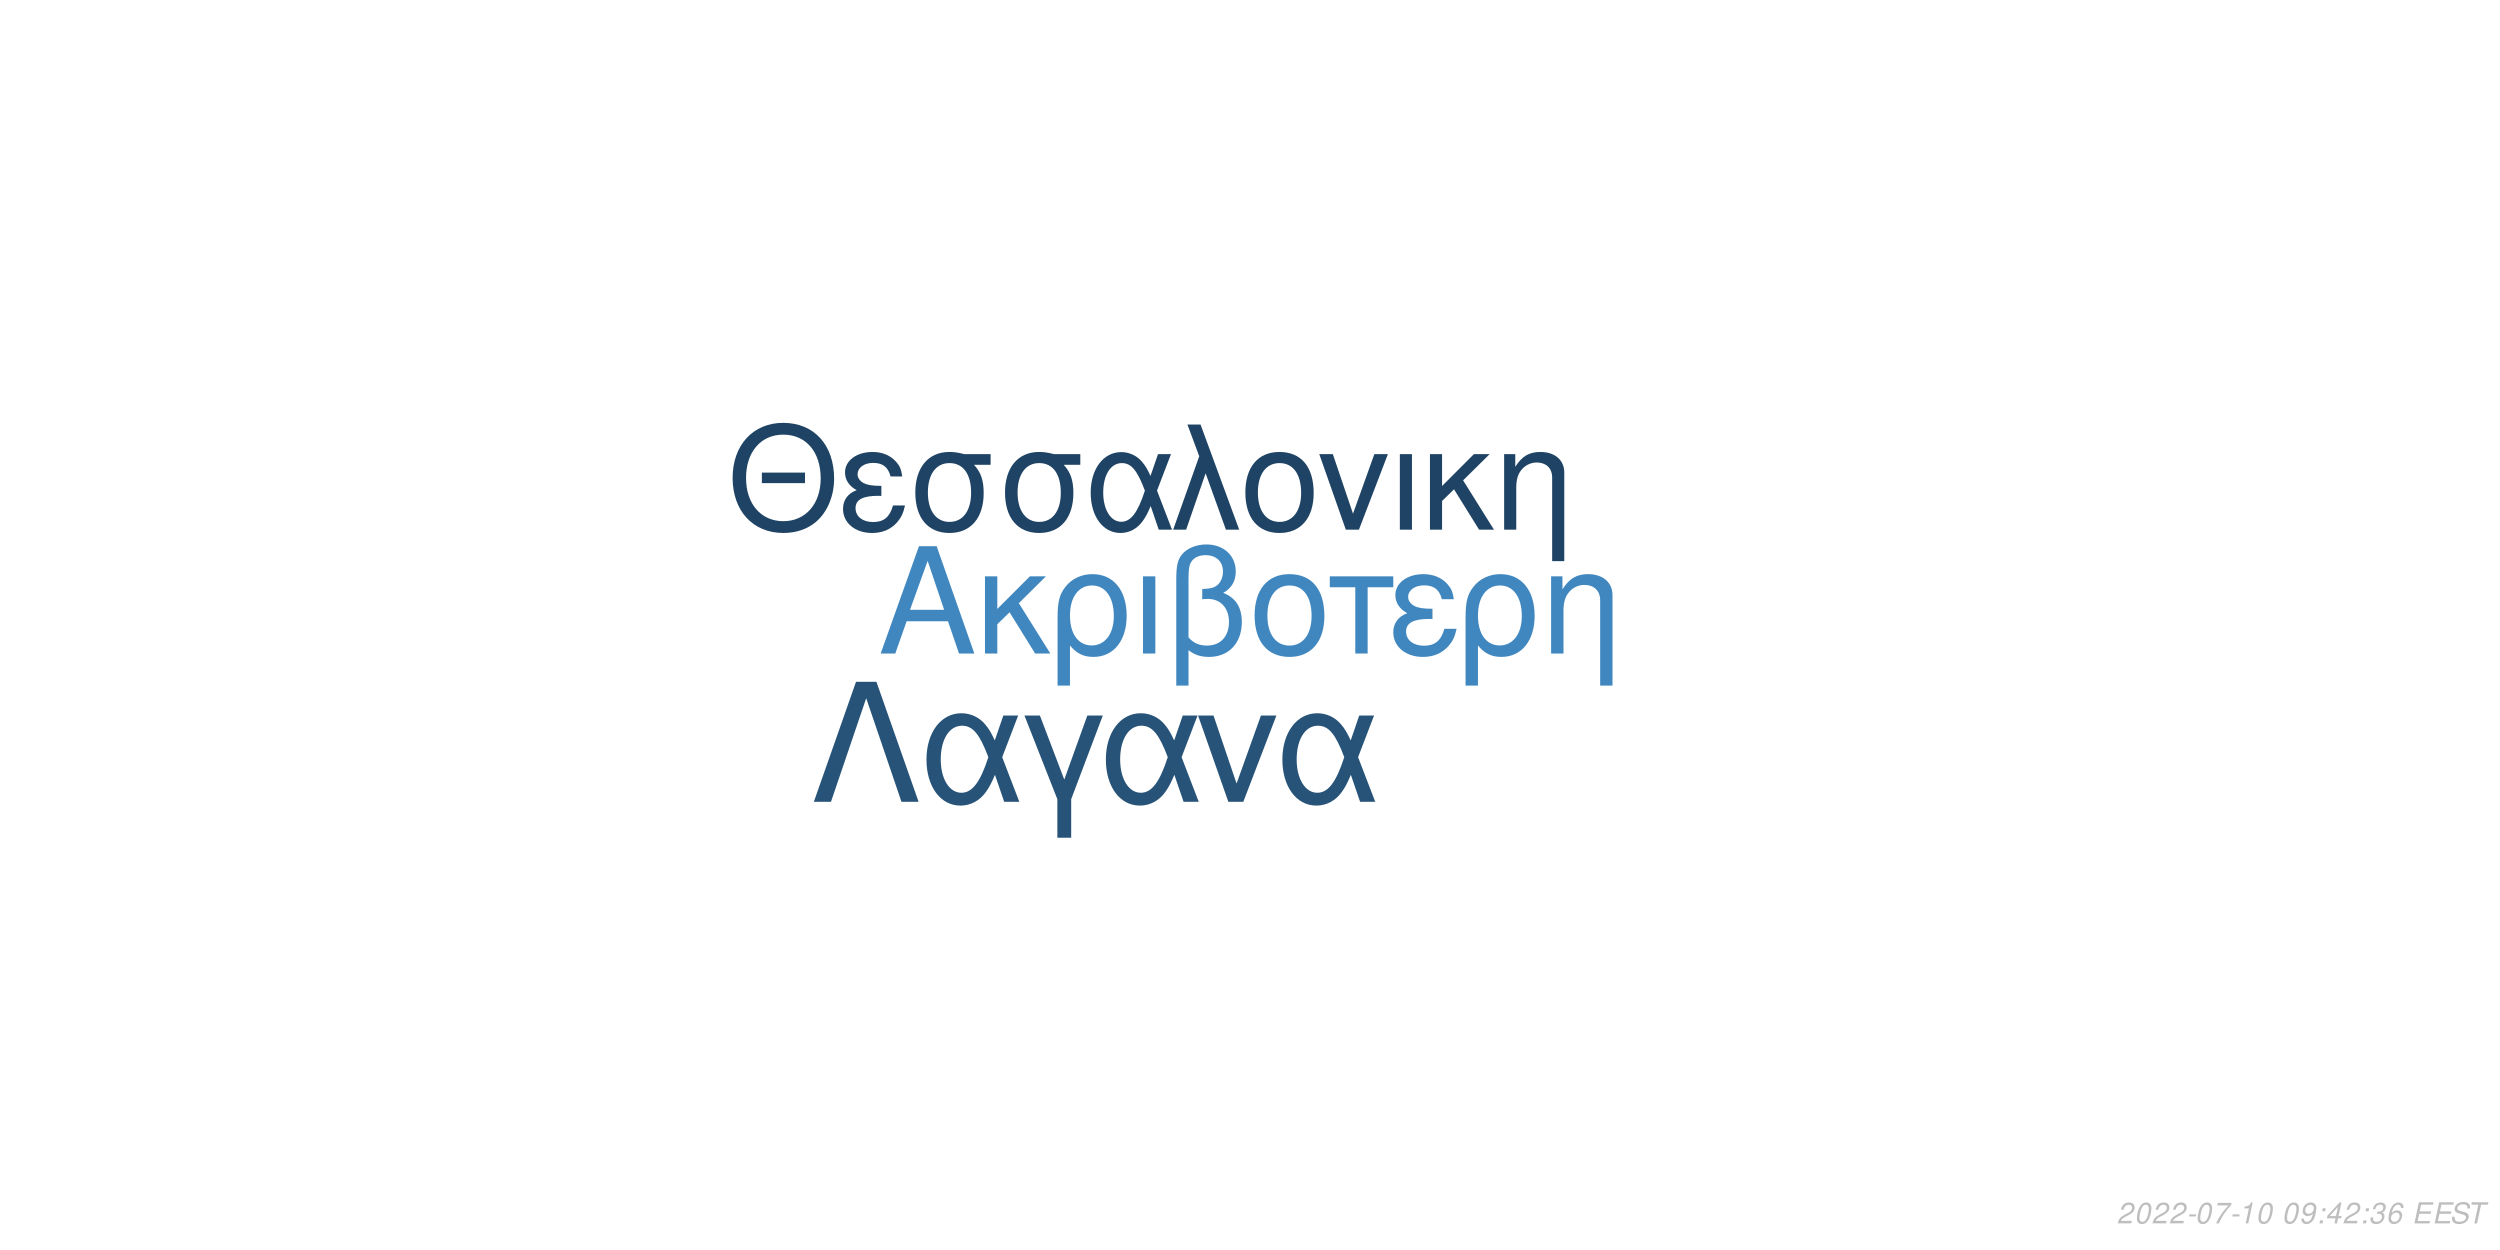
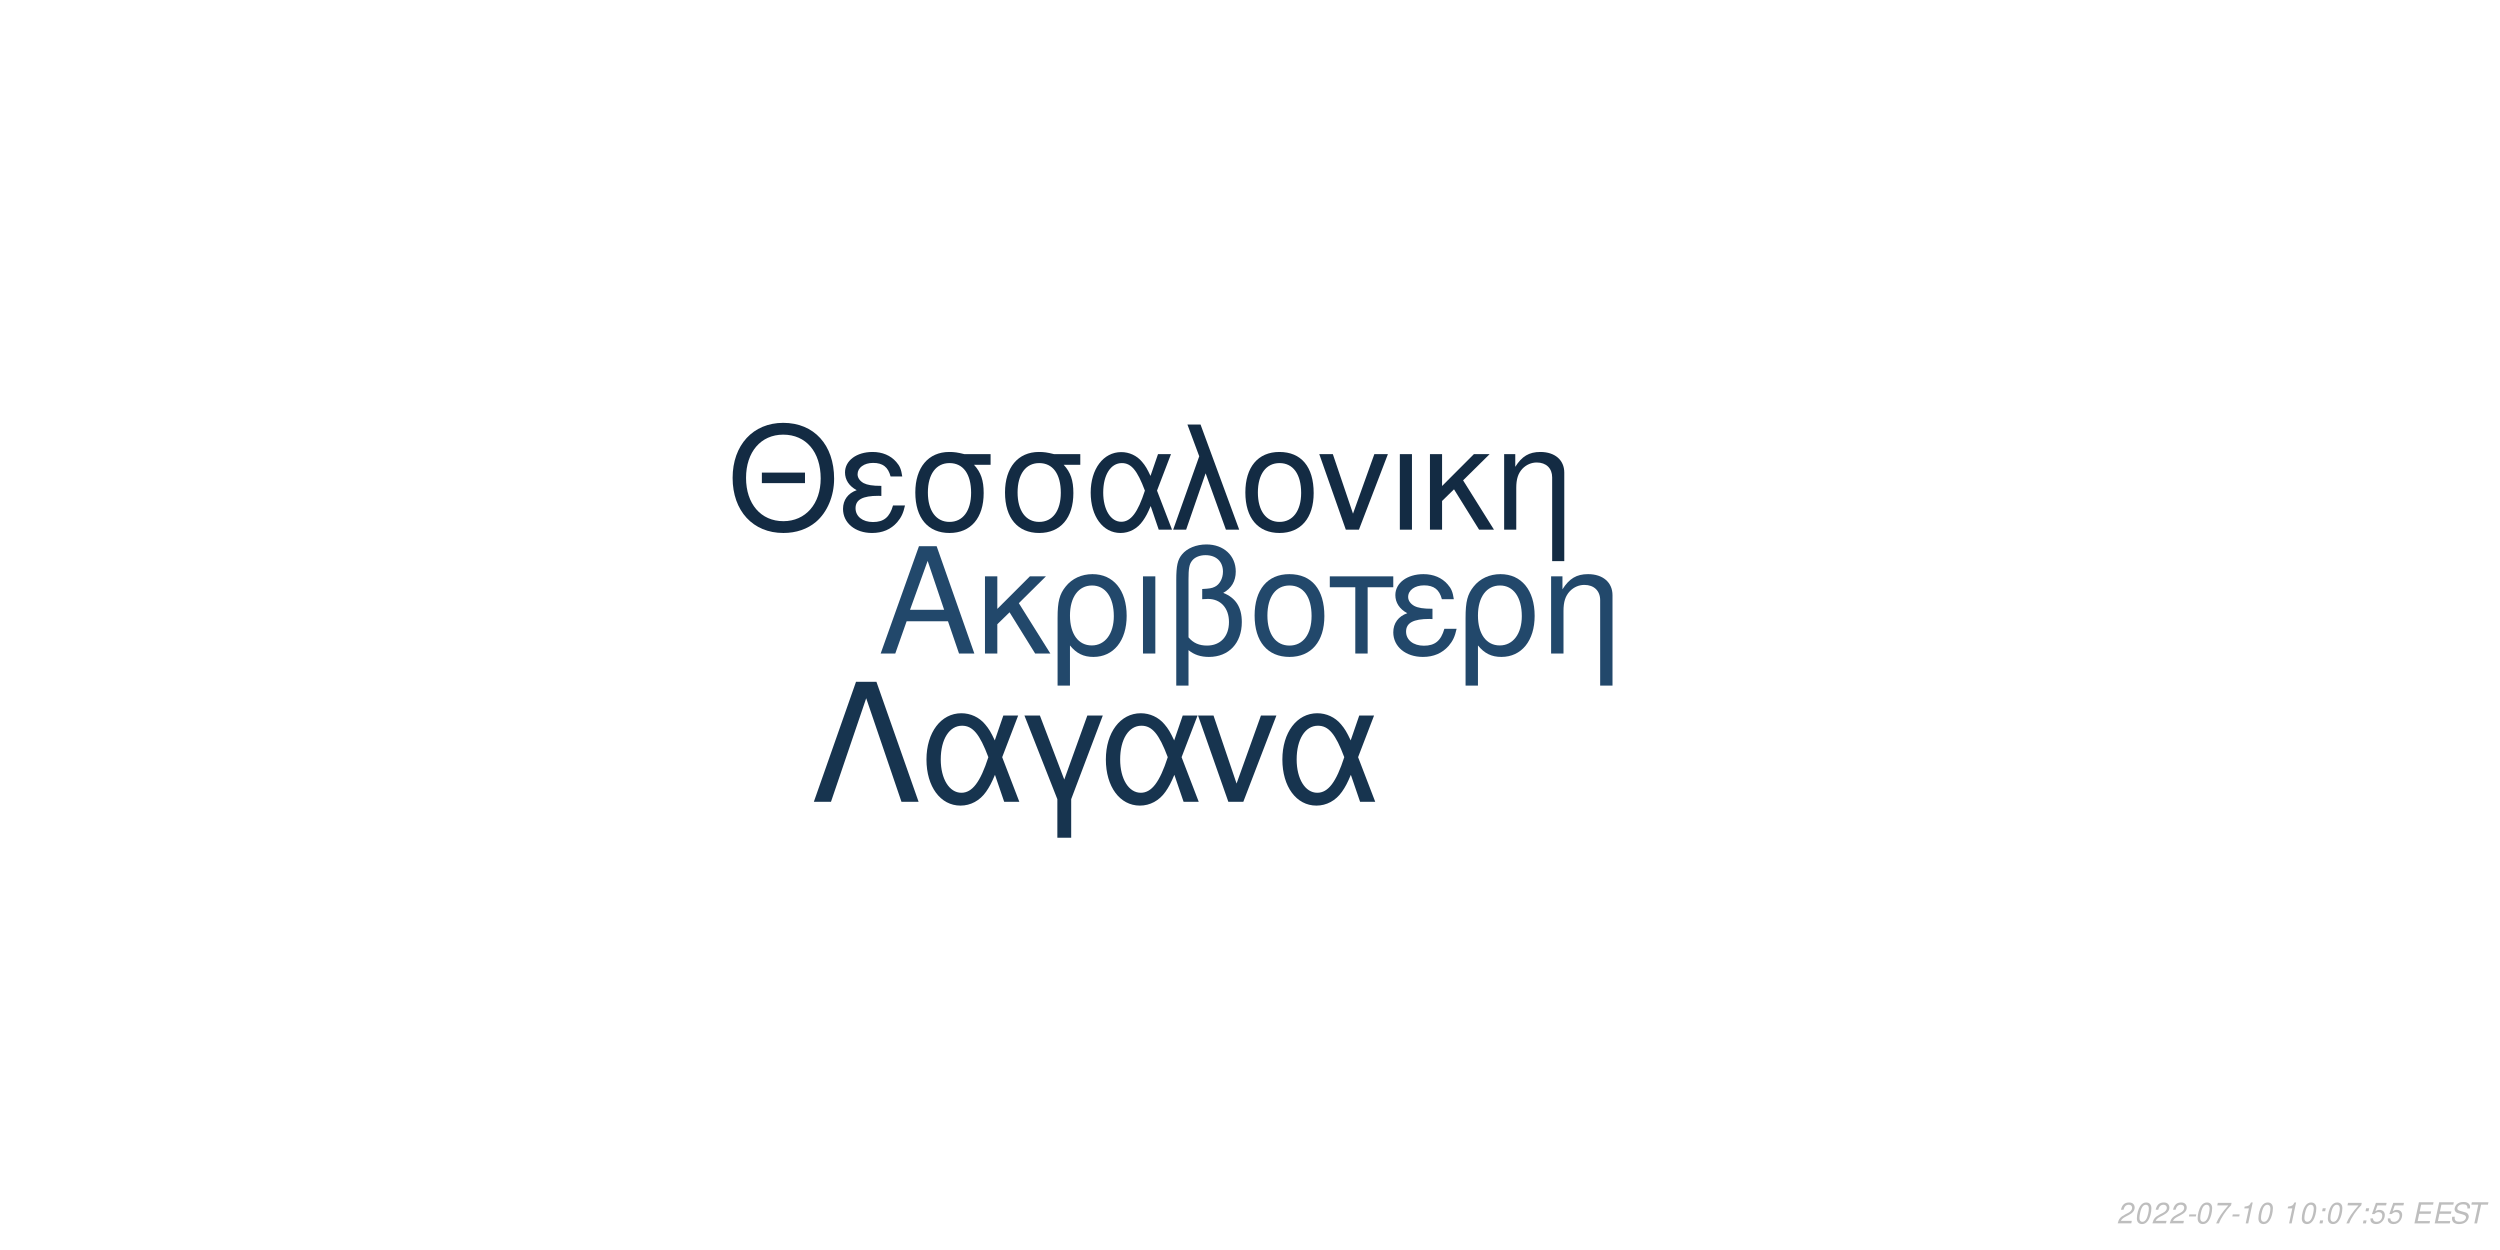
<svg xmlns="http://www.w3.org/2000/svg" xmlns:xlink="http://www.w3.org/1999/xlink" width="864pt" height="432pt" viewBox="0 0 864 432" version="1.1">
  <defs>
    <g>
      <symbol overflow="visible" id="glyph0-0">
        <path style="stroke:none;" d="" />
      </symbol>
      <symbol overflow="visible" id="glyph0-1">
        <path style="stroke:none;" d="M 24.125 -11.141 L 27.938 0 L 33.234 0 L 20.203 -37.094 L 14.094 -37.094 L 0.859 0 L 5.906 0 L 9.828 -11.141 Z M 22.797 -15.109 L 11 -15.109 L 17.094 -32.016 Z M 22.797 -15.109 " />
      </symbol>
      <symbol overflow="visible" id="glyph0-2">
        <path style="stroke:none;" d="M 7.172 -15.422 L 7.172 -26.672 L 2.906 -26.672 L 2.906 0 L 7.172 0 L 7.172 -10.125 L 11.406 -14.25 L 20.25 0 L 25.5 0 L 14.609 -17.406 L 23.969 -26.672 L 18.422 -26.672 Z M 7.172 -15.422 " />
      </symbol>
      <symbol overflow="visible" id="glyph0-3">
        <path style="stroke:none;" d="M 3 11.094 L 7.281 11.094 L 7.281 -2.797 C 9.516 -0.047 11.953 1.172 15.375 1.172 C 22.344 1.172 26.875 -4.422 26.875 -13.031 C 26.875 -21.891 22.297 -27.438 15.062 -27.438 C 11.297 -27.438 7.984 -25.906 5.797 -23.156 C 3.672 -20.516 3 -17.969 3 -12.359 Z M 14.906 -23.516 C 19.547 -23.516 22.438 -19.438 22.438 -12.922 C 22.438 -6.812 19.391 -2.797 14.812 -2.797 C 10.172 -2.797 7.281 -6.766 7.281 -13.125 C 7.281 -19.484 10.234 -23.516 14.906 -23.516 Z M 14.906 -23.516 " />
      </symbol>
      <symbol overflow="visible" id="glyph0-4">
        <path style="stroke:none;" d="M 3.516 0 L 7.781 0 L 7.781 -26.672 L 3.516 -26.672 Z M 3.516 0 " />
      </symbol>
      <symbol overflow="visible" id="glyph0-5">
        <path style="stroke:none;" d="M 4.016 11.094 L 8.25 11.094 L 8.25 -1.172 C 10.172 0.406 12.422 1.172 15.312 1.172 C 22.188 1.172 26.672 -3.609 26.672 -10.891 C 26.672 -15.984 24.578 -19.234 20.25 -20.969 C 23.109 -22.547 24.578 -25.031 24.578 -28.344 C 24.578 -33.844 20.406 -37.703 14.453 -37.703 C 10.938 -37.703 7.734 -36.391 6 -34.25 C 4.484 -32.422 4.016 -30.328 4.016 -25.391 Z M 8.25 -25.656 C 8.25 -29.359 8.5 -30.844 9.469 -32.062 C 10.375 -33.281 12.156 -34 14.094 -34 C 17.812 -34 20.156 -31.812 20.156 -28.297 C 20.156 -25.953 18.984 -23.812 17.297 -23.047 C 16.281 -22.547 15.469 -22.438 12.984 -22.297 L 12.984 -18.781 C 13.734 -18.828 14.344 -18.875 14.969 -18.875 C 19.344 -18.875 22.234 -15.719 22.234 -10.891 C 22.234 -5.906 19.281 -2.75 14.656 -2.75 C 11.953 -2.75 9.922 -3.609 8.25 -5.594 Z M 8.25 -25.656 " />
      </symbol>
      <symbol overflow="visible" id="glyph0-6">
        <path style="stroke:none;" d="M 14.094 -27.438 C 6.562 -27.438 2.094 -22.094 2.094 -13.125 C 2.094 -4.125 6.562 1.172 14.141 1.172 C 21.672 1.172 26.203 -4.172 26.203 -12.922 C 26.203 -22.188 21.828 -27.438 14.094 -27.438 Z M 14.141 -23.516 C 18.938 -23.516 21.781 -19.594 21.781 -12.984 C 21.781 -6.672 18.828 -2.75 14.141 -2.75 C 9.422 -2.75 6.516 -6.672 6.516 -13.125 C 6.516 -19.594 9.422 -23.516 14.141 -23.516 Z M 14.141 -23.516 " />
      </symbol>
      <symbol overflow="visible" id="glyph0-7">
        <path style="stroke:none;" d="M 7.891 0 L 12.156 0 L 12.156 -22.906 L 21.016 -22.906 L 21.016 -26.672 L -0.922 -26.672 L -0.922 -22.906 L 7.891 -22.906 Z M 7.891 0 " />
      </symbol>
      <symbol overflow="visible" id="glyph0-8">
        <path style="stroke:none;" d="M 14.562 -15.469 C 11.344 -15.469 9.562 -15.781 8.297 -16.438 C 6.922 -17.203 6.156 -18.328 6.156 -19.547 C 6.156 -21.891 8.453 -23.562 11.656 -23.562 C 15.062 -23.562 16.953 -22.094 17.812 -18.781 L 21.938 -18.781 C 21.578 -21.266 21.062 -22.5 19.797 -23.922 C 17.812 -26.203 14.906 -27.438 11.453 -27.438 C 5.797 -27.438 1.734 -24.375 1.734 -20.203 C 1.734 -17.609 3.156 -15.375 5.859 -13.938 C 2.797 -12.875 1.016 -10.484 1.016 -7.328 C 1.016 -2.391 5.297 1.172 11.25 1.172 C 14.969 1.172 17.906 -0.109 20.156 -2.641 C 21.578 -4.328 22.297 -5.797 22.906 -8.547 L 18.672 -8.547 C 17.5 -4.422 15.422 -2.703 11.609 -2.703 C 7.938 -2.703 5.438 -4.688 5.438 -7.578 C 5.438 -10.578 7.938 -11.953 13.484 -11.953 C 13.641 -11.953 14.094 -11.953 14.562 -11.906 Z M 14.562 -15.469 " />
      </symbol>
      <symbol overflow="visible" id="glyph0-9">
        <path style="stroke:none;" d="M 3.562 -26.672 L 3.562 0 L 7.844 0 L 7.844 -14.703 C 7.844 -17.906 8.5 -19.891 10.031 -21.531 C 11.406 -22.953 13.188 -23.719 15.062 -23.719 C 18.375 -23.719 20.516 -21.672 20.516 -18.469 L 20.516 11.094 L 24.781 11.094 L 24.781 -20.156 C 24.781 -24.578 21.469 -27.438 16.328 -27.438 C 12.359 -27.438 9.828 -25.906 7.484 -22.188 L 7.484 -26.672 Z M 3.562 -26.672 " />
      </symbol>
      <symbol overflow="visible" id="glyph1-0">
        <path style="stroke:none;" d="" />
      </symbol>
      <symbol overflow="visible" id="glyph1-1">
        <path style="stroke:none;" d="M 26.859 -19.734 L 11.953 -19.734 L 11.953 -16.094 L 26.859 -16.094 Z M 19.328 -36.922 C 8.922 -36.922 1.844 -29.25 1.844 -17.891 C 1.844 -6.484 8.875 1.141 19.391 1.141 C 23.812 1.141 27.703 -0.203 30.641 -2.688 C 34.578 -6.031 36.922 -11.656 36.922 -17.594 C 36.922 -29.297 30 -36.922 19.328 -36.922 Z M 19.328 -32.844 C 27.203 -32.844 32.281 -26.906 32.281 -17.688 C 32.281 -8.922 27.062 -2.938 19.391 -2.938 C 11.609 -2.938 6.484 -8.922 6.484 -17.891 C 6.484 -26.859 11.609 -32.844 19.328 -32.844 Z M 19.328 -32.844 " />
      </symbol>
      <symbol overflow="visible" id="glyph1-2">
        <path style="stroke:none;" d="M 14.25 -15.141 C 11.109 -15.141 9.375 -15.453 8.125 -16.094 C 6.781 -16.844 6.031 -17.938 6.031 -19.141 C 6.031 -21.422 8.266 -23.078 11.406 -23.078 C 14.75 -23.078 16.594 -21.625 17.438 -18.391 L 21.469 -18.391 C 21.125 -20.828 20.625 -22.031 19.391 -23.422 C 17.438 -25.656 14.594 -26.859 11.219 -26.859 C 5.688 -26.859 1.688 -23.875 1.688 -19.781 C 1.688 -17.234 3.094 -15.047 5.734 -13.656 C 2.734 -12.609 1 -10.266 1 -7.172 C 1 -2.344 5.188 1.141 11.016 1.141 C 14.656 1.141 17.547 -0.094 19.734 -2.594 C 21.125 -4.234 21.828 -5.688 22.422 -8.375 L 18.281 -8.375 C 17.141 -4.328 15.094 -2.641 11.359 -2.641 C 7.766 -2.641 5.328 -4.578 5.328 -7.422 C 5.328 -10.359 7.766 -11.703 13.203 -11.703 C 13.359 -11.703 13.797 -11.703 14.25 -11.656 Z M 14.25 -15.141 " />
      </symbol>
      <symbol overflow="visible" id="glyph1-3">
        <path style="stroke:none;" d="M 29 -26.109 L 19.938 -26.109 C 17.594 -26.703 16.438 -26.859 14.703 -26.859 C 7.469 -26.859 2.984 -21.469 2.984 -12.859 C 2.984 -4.031 7.375 1.141 14.797 1.141 C 22.172 1.141 26.609 -4.078 26.609 -12.656 C 26.609 -17.047 25.656 -19.828 23.266 -22.422 L 29 -22.422 Z M 14.797 -23.016 C 19.531 -23.016 22.266 -19.234 22.266 -12.75 C 22.266 -6.531 19.438 -2.688 14.797 -2.688 C 10.172 -2.688 7.328 -6.531 7.328 -12.859 C 7.328 -19.188 10.172 -23.016 14.797 -23.016 Z M 14.797 -23.016 " />
      </symbol>
      <symbol overflow="visible" id="glyph1-4">
        <path style="stroke:none;" d="M 29.344 -26.109 L 24.859 -26.109 L 22.266 -18.578 C 21.125 -21.031 20.484 -22.125 19.328 -23.469 C 17.547 -25.609 14.906 -26.812 12.156 -26.812 C 5.984 -26.812 1.594 -20.984 1.594 -12.812 C 1.594 -4.578 5.828 1.141 11.906 1.141 C 14.953 1.141 17.734 -0.344 19.625 -3.047 C 20.672 -4.531 21.281 -5.688 22.328 -8.172 L 25.109 0 L 29.703 0 L 24.516 -13.5 Z M 20.328 -13.5 C 17.891 -5.922 15.453 -2.734 12.156 -2.734 C 8.516 -2.734 5.922 -6.922 5.922 -12.812 C 5.922 -18.938 8.516 -23.016 12.359 -23.016 C 15.594 -23.016 17.688 -20.531 20.328 -13.5 Z M 20.328 -13.5 " />
      </symbol>
      <symbol overflow="visible" id="glyph1-5">
        <path style="stroke:none;" d="M 1.094 0 L 5.578 0 L 12.312 -19.484 L 19.328 0 L 23.922 0 L 10.562 -36.328 L 6.031 -36.328 L 10.109 -25.359 Z M 1.094 0 " />
      </symbol>
      <symbol overflow="visible" id="glyph1-6">
        <path style="stroke:none;" d="M 13.797 -26.859 C 6.422 -26.859 2.047 -21.625 2.047 -12.859 C 2.047 -4.031 6.422 1.141 13.859 1.141 C 21.234 1.141 25.656 -4.078 25.656 -12.656 C 25.656 -21.719 21.375 -26.859 13.797 -26.859 Z M 13.859 -23.016 C 18.531 -23.016 21.328 -19.188 21.328 -12.703 C 21.328 -6.531 18.438 -2.688 13.859 -2.688 C 9.219 -2.688 6.375 -6.531 6.375 -12.859 C 6.375 -19.188 9.219 -23.016 13.859 -23.016 Z M 13.859 -23.016 " />
      </symbol>
      <symbol overflow="visible" id="glyph1-7">
        <path style="stroke:none;" d="M 14.297 0 L 24.312 -26.109 L 19.625 -26.109 L 12.25 -5.531 L 5.281 -26.109 L 0.594 -26.109 L 9.766 0 Z M 14.297 0 " />
      </symbol>
      <symbol overflow="visible" id="glyph1-8">
        <path style="stroke:none;" d="M 3.438 0 L 7.625 0 L 7.625 -26.109 L 3.438 -26.109 Z M 3.438 0 " />
      </symbol>
      <symbol overflow="visible" id="glyph1-9">
        <path style="stroke:none;" d="M 7.031 -15.094 L 7.031 -26.109 L 2.844 -26.109 L 2.844 0 L 7.031 0 L 7.031 -9.922 L 11.156 -13.953 L 19.828 0 L 24.969 0 L 14.297 -17.047 L 23.469 -26.109 L 18.031 -26.109 Z M 7.031 -15.094 " />
      </symbol>
      <symbol overflow="visible" id="glyph1-10">
        <path style="stroke:none;" d="M 3.484 -26.109 L 3.484 0 L 7.672 0 L 7.672 -14.406 C 7.672 -17.547 8.328 -19.484 9.812 -21.078 C 11.156 -22.469 12.906 -23.219 14.75 -23.219 C 17.984 -23.219 20.078 -21.234 20.078 -18.094 L 20.078 10.859 L 24.266 10.859 L 24.266 -19.734 C 24.266 -24.062 21.031 -26.859 16 -26.859 C 12.109 -26.859 9.609 -25.359 7.328 -21.719 L 7.328 -26.109 Z M 3.484 -26.109 " />
      </symbol>
      <symbol overflow="visible" id="glyph2-0">
        <path style="stroke:none;" d="" />
      </symbol>
      <symbol overflow="visible" id="glyph2-1">
        <path style="stroke:none;" d="M 22.531 -41.484 L 15.484 -41.484 L 0.906 0 L 6.828 0 L 19 -35.797 L 31.188 0 L 37.109 0 Z M 22.531 -41.484 " />
      </symbol>
      <symbol overflow="visible" id="glyph2-2">
        <path style="stroke:none;" d="M 33.516 -29.812 L 28.391 -29.812 L 25.438 -21.219 C 24.125 -24.016 23.391 -25.266 22.078 -26.797 C 20.031 -29.25 17.016 -30.609 13.891 -30.609 C 6.828 -30.609 1.828 -23.953 1.828 -14.625 C 1.828 -5.234 6.656 1.312 13.594 1.312 C 17.078 1.312 20.266 -0.391 22.422 -3.469 C 23.609 -5.172 24.297 -6.484 25.5 -9.328 L 28.688 0 L 33.922 0 L 28 -15.422 Z M 23.219 -15.422 C 20.422 -6.766 17.641 -3.125 13.891 -3.125 C 9.734 -3.125 6.766 -7.906 6.766 -14.625 C 6.766 -21.625 9.734 -26.297 14.109 -26.297 C 17.812 -26.297 20.203 -23.453 23.219 -15.422 Z M 23.219 -15.422 " />
      </symbol>
      <symbol overflow="visible" id="glyph2-3">
        <path style="stroke:none;" d="M 12.062 12.406 L 16.844 12.406 L 16.844 -0.906 L 27.766 -29.812 L 22.422 -29.812 L 14.453 -7.688 L 6.031 -29.812 L 0.688 -29.812 L 12.062 -0.906 Z M 12.062 12.406 " />
      </symbol>
      <symbol overflow="visible" id="glyph2-4">
        <path style="stroke:none;" d="M 16.328 0 L 27.766 -29.812 L 22.422 -29.812 L 14 -6.312 L 6.031 -29.812 L 0.688 -29.812 L 11.156 0 Z M 16.328 0 " />
      </symbol>
      <symbol overflow="visible" id="glyph3-0">
        <path style="stroke:none;" d="" />
      </symbol>
      <symbol overflow="visible" id="glyph3-1">
        <path style="stroke:none;" d="M 5.234 -0.875 L 1.469 -0.875 C 1.641 -1.375 2.203 -1.891 3.109 -2.344 L 4.234 -2.938 C 5.562 -3.625 6.219 -4.469 6.219 -5.484 C 6.219 -5.938 6.062 -6.359 5.797 -6.656 C 5.469 -7.047 4.984 -7.234 4.312 -7.234 C 2.766 -7.234 1.891 -6.453 1.484 -4.734 L 2.375 -4.734 C 2.484 -5.188 2.609 -5.484 2.797 -5.75 C 3.094 -6.203 3.609 -6.453 4.188 -6.453 C 4.891 -6.453 5.344 -6.031 5.344 -5.375 C 5.344 -4.703 4.859 -4.094 4.016 -3.656 L 2.984 -3.125 C 1.234 -2.188 0.797 -1.656 0.344 -0.016 L 5.047 -0.016 Z M 5.234 -0.875 " />
      </symbol>
      <symbol overflow="visible" id="glyph3-2">
        <path style="stroke:none;" d="M 4.203 -7.234 C 3.375 -7.234 2.688 -6.812 2.125 -5.984 C 1.484 -5.047 0.984 -3.188 0.984 -1.734 C 0.984 -1.109 1.172 -0.562 1.484 -0.266 C 1.797 0.047 2.281 0.234 2.766 0.234 C 3.625 0.234 4.281 -0.156 4.859 -1.016 C 5.516 -1.953 6 -3.797 6 -5.266 C 6 -6.5 5.328 -7.234 4.203 -7.234 Z M 4.094 -6.453 C 4.734 -6.453 5.125 -5.984 5.125 -5.156 C 5.125 -4.203 4.781 -2.625 4.406 -1.812 C 3.984 -0.938 3.516 -0.547 2.875 -0.547 C 2.25 -0.547 1.875 -1.031 1.875 -1.828 C 1.875 -2.797 2.203 -4.344 2.594 -5.203 C 2.984 -6.047 3.453 -6.453 4.094 -6.453 Z M 4.094 -6.453 " />
      </symbol>
      <symbol overflow="visible" id="glyph3-3">
        <path style="stroke:none;" d="M 3.516 -3.125 L 1.125 -3.125 L 0.969 -2.406 L 3.359 -2.406 Z M 3.516 -3.125 " />
      </symbol>
      <symbol overflow="visible" id="glyph3-4">
        <path style="stroke:none;" d="M 6.703 -7.094 L 1.953 -7.094 L 1.766 -6.219 L 5.594 -6.219 C 3.344 -3.688 2.266 -2.109 1.375 0 L 2.344 0 C 3.031 -1.906 4.828 -4.594 6.547 -6.281 Z M 6.703 -7.094 " />
      </symbol>
      <symbol overflow="visible" id="glyph3-5">
        <path style="stroke:none;" d="M 3.703 -5.188 L 2.594 0 L 3.469 0 L 5.016 -7.234 L 4.438 -7.234 C 3.906 -6.156 3.688 -6.016 2.234 -5.812 L 2.109 -5.188 Z M 3.703 -5.188 " />
      </symbol>
      <symbol overflow="visible" id="glyph3-6">
        <path style="stroke:none;" d="" />
      </symbol>
      <symbol overflow="visible" id="glyph3-7">
-         <path style="stroke:none;" d="M 0.844 -1.656 C 0.844 -1.547 0.844 -1.438 0.844 -1.375 C 0.844 -0.406 1.531 0.234 2.578 0.234 C 3.203 0.234 3.766 0.016 4.297 -0.438 C 4.938 -1 5.312 -1.656 5.594 -2.719 C 5.844 -3.672 6.016 -4.766 6.016 -5.375 C 6.016 -5.844 5.844 -6.328 5.547 -6.656 C 5.203 -7.031 4.703 -7.234 4.062 -7.234 C 2.516 -7.234 1.297 -5.938 1.297 -4.266 C 1.297 -3.203 1.984 -2.547 3.047 -2.547 C 3.484 -2.547 3.953 -2.672 4.281 -2.891 C 4.406 -2.984 4.547 -3.078 4.828 -3.344 C 4.438 -1.484 3.703 -0.547 2.703 -0.547 C 2.109 -0.547 1.719 -0.938 1.719 -1.547 L 1.719 -1.656 Z M 3.953 -6.453 C 4.625 -6.453 5.141 -5.953 5.141 -5.281 C 5.141 -4.188 4.312 -3.312 3.297 -3.312 C 2.594 -3.312 2.172 -3.734 2.172 -4.453 C 2.172 -5.562 2.984 -6.453 3.953 -6.453 Z M 3.953 -6.453 " />
+         <path style="stroke:none;" d="M 2.359 -1.031 L 1.312 -1.031 L 1.094 0 L 2.141 0 Z M 3.266 -5.234 L 2.219 -5.234 L 2 -4.203 L 3.047 -4.203 Z M 3.266 -5.234 " />
      </symbol>
      <symbol overflow="visible" id="glyph3-8">
-         <path style="stroke:none;" d="M 2.359 -1.031 L 1.312 -1.031 L 1.094 0 L 2.141 0 Z M 3.266 -5.234 L 2.219 -5.234 L 2 -4.203 L 3.047 -4.203 Z M 3.266 -5.234 " />
+         <path style="stroke:none;" d="M 6.297 -7.094 L 2.594 -7.094 L 1.234 -3.234 L 2.047 -3.234 C 2.656 -3.766 2.938 -3.906 3.531 -3.906 C 4.328 -3.906 4.797 -3.453 4.797 -2.688 C 4.797 -1.438 3.969 -0.547 2.828 -0.547 C 2.031 -0.547 1.609 -0.938 1.578 -1.734 L 0.703 -1.734 L 0.703 -1.516 C 0.703 -0.938 0.844 -0.547 1.188 -0.266 C 1.562 0.062 2.078 0.234 2.703 0.234 C 3.656 0.234 4.391 -0.156 4.984 -0.922 C 5.422 -1.5 5.672 -2.234 5.672 -2.953 C 5.672 -4 4.938 -4.672 3.812 -4.672 C 3.328 -4.672 2.906 -4.547 2.406 -4.234 L 3.109 -6.219 L 6.109 -6.219 Z M 6.297 -7.094 " />
      </symbol>
      <symbol overflow="visible" id="glyph3-9">
-         <path style="stroke:none;" d="M 3.625 -1.75 L 3.266 0 L 4.141 0 L 4.516 -1.75 L 5.562 -1.75 L 5.734 -2.531 L 4.688 -2.531 L 5.688 -7.234 L 5.016 -7.234 L 0.844 -2.672 L 0.641 -1.75 Z M 3.797 -2.531 L 1.594 -2.531 L 4.469 -5.703 Z M 3.797 -2.531 " />
+         <path style="stroke:none;" d="M 2.547 -3.312 L 6.5 -3.312 L 6.688 -4.141 L 2.719 -4.141 L 3.219 -6.469 L 7.344 -6.469 L 7.516 -7.297 L 2.453 -7.297 L 0.906 0 L 6.125 0 L 6.297 -0.812 L 2.016 -0.812 Z M 2.547 -3.312 " />
      </symbol>
      <symbol overflow="visible" id="glyph3-10">
-         <path style="stroke:none;" d="M 2.922 -3.312 C 3.125 -3.344 3.234 -3.344 3.375 -3.344 C 4.203 -3.344 4.688 -3 4.688 -2.406 C 4.688 -1.312 3.906 -0.547 2.781 -0.547 C 2.047 -0.547 1.594 -0.938 1.594 -1.562 C 1.594 -1.719 1.609 -1.844 1.656 -2.094 L 0.766 -2.094 C 0.734 -1.797 0.719 -1.641 0.719 -1.469 C 0.719 -0.375 1.406 0.234 2.641 0.234 C 3.547 0.234 4.297 -0.078 4.812 -0.656 C 5.266 -1.156 5.562 -1.875 5.562 -2.547 C 5.562 -3.125 5.344 -3.453 4.797 -3.734 C 5.641 -4.234 6.016 -4.844 6.016 -5.734 C 6.016 -6.656 5.312 -7.234 4.203 -7.234 C 3.375 -7.234 2.672 -6.938 2.188 -6.375 C 1.891 -6.031 1.703 -5.641 1.516 -4.906 L 2.391 -4.906 C 2.5 -5.359 2.594 -5.594 2.734 -5.812 C 3.047 -6.234 3.516 -6.453 4.078 -6.453 C 4.734 -6.453 5.141 -6.125 5.141 -5.578 C 5.141 -5.188 5.016 -4.797 4.797 -4.547 C 4.516 -4.234 4 -4.062 3.266 -4.062 L 3.078 -4.062 Z M 2.922 -3.312 " />
+         <path style="stroke:none;" d="M 7.062 -5.156 C 7.125 -5.438 7.141 -5.562 7.141 -5.703 C 7.141 -6.156 6.938 -6.594 6.594 -6.891 C 6.188 -7.25 5.656 -7.406 4.875 -7.406 C 3.844 -7.406 3.047 -7.125 2.5 -6.562 C 2.094 -6.141 1.781 -5.438 1.781 -4.922 C 1.781 -4.297 2.219 -3.766 2.891 -3.562 L 4.594 -3.094 C 5.406 -2.859 5.734 -2.578 5.734 -2.094 C 5.734 -1.781 5.547 -1.406 5.266 -1.141 C 4.844 -0.766 4.266 -0.578 3.453 -0.578 C 2.328 -0.578 1.812 -0.984 1.812 -1.906 C 1.812 -2.047 1.812 -2.125 1.844 -2.312 L 0.984 -2.312 C 0.906 -2.062 0.891 -1.906 0.891 -1.688 C 0.891 -0.484 1.797 0.234 3.297 0.234 C 4.359 0.234 5.234 -0.062 5.812 -0.609 C 6.344 -1.078 6.688 -1.797 6.688 -2.375 C 6.688 -2.641 6.609 -2.906 6.453 -3.156 C 6.234 -3.5 5.938 -3.703 5.469 -3.828 L 3.75 -4.312 C 2.984 -4.547 2.734 -4.734 2.734 -5.188 C 2.734 -5.547 2.875 -5.844 3.188 -6.109 C 3.547 -6.438 4.031 -6.594 4.703 -6.594 C 5.266 -6.594 5.688 -6.484 5.906 -6.297 C 6.094 -6.125 6.219 -5.797 6.219 -5.516 C 6.219 -5.422 6.203 -5.344 6.188 -5.156 Z M 7.062 -5.156 " />
      </symbol>
      <symbol overflow="visible" id="glyph3-11">
-         <path style="stroke:none;" d="M 6.125 -5.344 L 6.141 -5.625 C 6.141 -6.609 5.453 -7.234 4.391 -7.234 C 3.438 -7.234 2.641 -6.719 2.016 -5.703 C 1.422 -4.781 0.938 -2.953 0.938 -1.688 C 0.938 -0.516 1.688 0.234 2.859 0.234 C 3.703 0.234 4.438 -0.156 5 -0.875 C 5.406 -1.422 5.672 -2.156 5.672 -2.766 C 5.672 -3.812 4.969 -4.5 3.906 -4.5 C 3.234 -4.5 2.672 -4.234 2.094 -3.625 C 2.406 -5.375 3.234 -6.453 4.25 -6.453 C 4.703 -6.453 5.062 -6.234 5.172 -5.844 C 5.203 -5.719 5.234 -5.578 5.25 -5.344 Z M 3.656 -3.734 C 4.344 -3.734 4.797 -3.281 4.797 -2.625 C 4.797 -1.469 3.984 -0.547 2.984 -0.547 C 2.297 -0.547 1.812 -1.047 1.812 -1.766 C 1.812 -2.859 2.625 -3.734 3.656 -3.734 Z M 3.656 -3.734 " />
-       </symbol>
-       <symbol overflow="visible" id="glyph3-12">
-         <path style="stroke:none;" d="M 2.547 -3.312 L 6.5 -3.312 L 6.688 -4.141 L 2.719 -4.141 L 3.219 -6.469 L 7.344 -6.469 L 7.516 -7.297 L 2.453 -7.297 L 0.906 0 L 6.125 0 L 6.297 -0.812 L 2.016 -0.812 Z M 2.547 -3.312 " />
-       </symbol>
-       <symbol overflow="visible" id="glyph3-13">
-         <path style="stroke:none;" d="M 7.062 -5.156 C 7.125 -5.438 7.141 -5.562 7.141 -5.703 C 7.141 -6.156 6.938 -6.594 6.594 -6.891 C 6.188 -7.25 5.656 -7.406 4.875 -7.406 C 3.844 -7.406 3.047 -7.125 2.5 -6.562 C 2.094 -6.141 1.781 -5.438 1.781 -4.922 C 1.781 -4.297 2.219 -3.766 2.891 -3.562 L 4.594 -3.094 C 5.406 -2.859 5.734 -2.578 5.734 -2.094 C 5.734 -1.781 5.547 -1.406 5.266 -1.141 C 4.844 -0.766 4.266 -0.578 3.453 -0.578 C 2.328 -0.578 1.812 -0.984 1.812 -1.906 C 1.812 -2.047 1.812 -2.125 1.844 -2.312 L 0.984 -2.312 C 0.906 -2.062 0.891 -1.906 0.891 -1.688 C 0.891 -0.484 1.797 0.234 3.297 0.234 C 4.359 0.234 5.234 -0.062 5.812 -0.609 C 6.344 -1.078 6.688 -1.797 6.688 -2.375 C 6.688 -2.641 6.609 -2.906 6.453 -3.156 C 6.234 -3.5 5.938 -3.703 5.469 -3.828 L 3.75 -4.312 C 2.984 -4.547 2.734 -4.734 2.734 -5.188 C 2.734 -5.547 2.875 -5.844 3.188 -6.109 C 3.547 -6.438 4.031 -6.594 4.703 -6.594 C 5.266 -6.594 5.688 -6.484 5.906 -6.297 C 6.094 -6.125 6.219 -5.797 6.219 -5.516 C 6.219 -5.422 6.203 -5.344 6.188 -5.156 Z M 7.062 -5.156 " />
-       </symbol>
-       <symbol overflow="visible" id="glyph3-14">
        <path style="stroke:none;" d="M 4.938 -6.469 L 7.312 -6.469 L 7.484 -7.297 L 1.75 -7.297 L 1.578 -6.469 L 3.984 -6.469 L 2.609 0 L 3.547 0 Z M 4.938 -6.469 " />
      </symbol>
    </g>
  </defs>
  <g id="surface1">
    <rect x="0" y="0" width="864" height="432" style="fill:rgb(100%,100%,100%);fill-opacity:1;stroke:none;" />
-     <g style="fill:rgb(25.49%,52.941%,74.902%);fill-opacity:1;">
+     <g style="fill:rgb(13.333%,28.235%,41.961%);fill-opacity:1;">
      <use xlink:href="#glyph0-1" x="303.5" y="225.861" />
      <use xlink:href="#glyph0-2" x="337.5" y="225.861" />
      <use xlink:href="#glyph0-3" x="362.5" y="225.861" />
      <use xlink:href="#glyph0-4" x="391.5" y="225.861" />
      <use xlink:href="#glyph0-5" x="402.5" y="225.861" />
      <use xlink:href="#glyph0-6" x="431.5" y="225.861" />
      <use xlink:href="#glyph0-7" x="460.5" y="225.861" />
      <use xlink:href="#glyph0-8" x="480.5" y="225.861" />
      <use xlink:href="#glyph0-3" x="503.5" y="225.861" />
      <use xlink:href="#glyph0-9" x="532.5" y="225.861" />
    </g>
-     <g style="fill:rgb(12.157%,26.275%,39.216%);fill-opacity:1;">
+     <g style="fill:rgb(7.451%,16.863%,26.275%);fill-opacity:1;">
      <use xlink:href="#glyph1-1" x="251.348" y="183.058" />
      <use xlink:href="#glyph1-2" x="290.348" y="183.058" />
      <use xlink:href="#glyph1-3" x="313.348" y="183.058" />
      <use xlink:href="#glyph1-3" x="344.348" y="183.058" />
      <use xlink:href="#glyph1-4" x="375.348" y="183.058" />
      <use xlink:href="#glyph1-5" x="404.348" y="183.058" />
      <use xlink:href="#glyph1-6" x="428.348" y="183.058" />
      <use xlink:href="#glyph1-7" x="455.348" y="183.058" />
      <use xlink:href="#glyph1-8" x="480.348" y="183.058" />
      <use xlink:href="#glyph1-9" x="491.348" y="183.058" />
      <use xlink:href="#glyph1-10" x="516.348" y="183.058" />
    </g>
-     <g style="fill:rgb(15.294%,32.549%,47.059%);fill-opacity:1;">
+     <g style="fill:rgb(9.02%,20.392%,30.98%);fill-opacity:1;">
      <use xlink:href="#glyph2-1" x="280.359" y="277.105" />
      <use xlink:href="#glyph2-2" x="318.359" y="277.105" />
      <use xlink:href="#glyph2-3" x="353.359" y="277.105" />
      <use xlink:href="#glyph2-2" x="380.359" y="277.105" />
      <use xlink:href="#glyph2-4" x="413.359" y="277.105" />
      <use xlink:href="#glyph2-2" x="441.359" y="277.105" />
    </g>
    <g style="fill:rgb(74.51%,74.51%,74.51%);fill-opacity:1;">
      <use xlink:href="#glyph3-1" x="731.52" y="422.81" />
      <use xlink:href="#glyph3-2" x="737.52" y="422.81" />
      <use xlink:href="#glyph3-1" x="743.52" y="422.81" />
      <use xlink:href="#glyph3-1" x="749.52" y="422.81" />
      <use xlink:href="#glyph3-3" x="755.52" y="422.81" />
      <use xlink:href="#glyph3-2" x="758.52" y="422.81" />
      <use xlink:href="#glyph3-4" x="764.52" y="422.81" />
      <use xlink:href="#glyph3-3" x="770.52" y="422.81" />
      <use xlink:href="#glyph3-5" x="773.52" y="422.81" />
      <use xlink:href="#glyph3-2" x="779.52" y="422.81" />
      <use xlink:href="#glyph3-6" x="785.52" y="422.81" />
-       <use xlink:href="#glyph3-2" x="788.52" y="422.81" />
-       <use xlink:href="#glyph3-7" x="794.52" y="422.81" />
-       <use xlink:href="#glyph3-8" x="800.52" y="422.81" />
-       <use xlink:href="#glyph3-9" x="803.52" y="422.81" />
-       <use xlink:href="#glyph3-1" x="809.52" y="422.81" />
-       <use xlink:href="#glyph3-8" x="815.52" y="422.81" />
-       <use xlink:href="#glyph3-10" x="818.52" y="422.81" />
-       <use xlink:href="#glyph3-11" x="824.52" y="422.81" />
+       <use xlink:href="#glyph3-5" x="788.52" y="422.81" />
+       <use xlink:href="#glyph3-2" x="794.52" y="422.81" />
+       <use xlink:href="#glyph3-7" x="800.52" y="422.81" />
+       <use xlink:href="#glyph3-2" x="803.52" y="422.81" />
+       <use xlink:href="#glyph3-4" x="809.52" y="422.81" />
+       <use xlink:href="#glyph3-7" x="815.52" y="422.81" />
+       <use xlink:href="#glyph3-8" x="818.52" y="422.81" />
+       <use xlink:href="#glyph3-8" x="824.52" y="422.81" />
      <use xlink:href="#glyph3-6" x="830.52" y="422.81" />
-       <use xlink:href="#glyph3-12" x="833.52" y="422.81" />
-       <use xlink:href="#glyph3-12" x="840.52" y="422.81" />
-       <use xlink:href="#glyph3-13" x="846.52" y="422.81" />
-       <use xlink:href="#glyph3-14" x="852.52" y="422.81" />
+       <use xlink:href="#glyph3-9" x="833.52" y="422.81" />
+       <use xlink:href="#glyph3-9" x="840.52" y="422.81" />
+       <use xlink:href="#glyph3-10" x="846.52" y="422.81" />
+       <use xlink:href="#glyph3-11" x="852.52" y="422.81" />
    </g>
  </g>
</svg>
